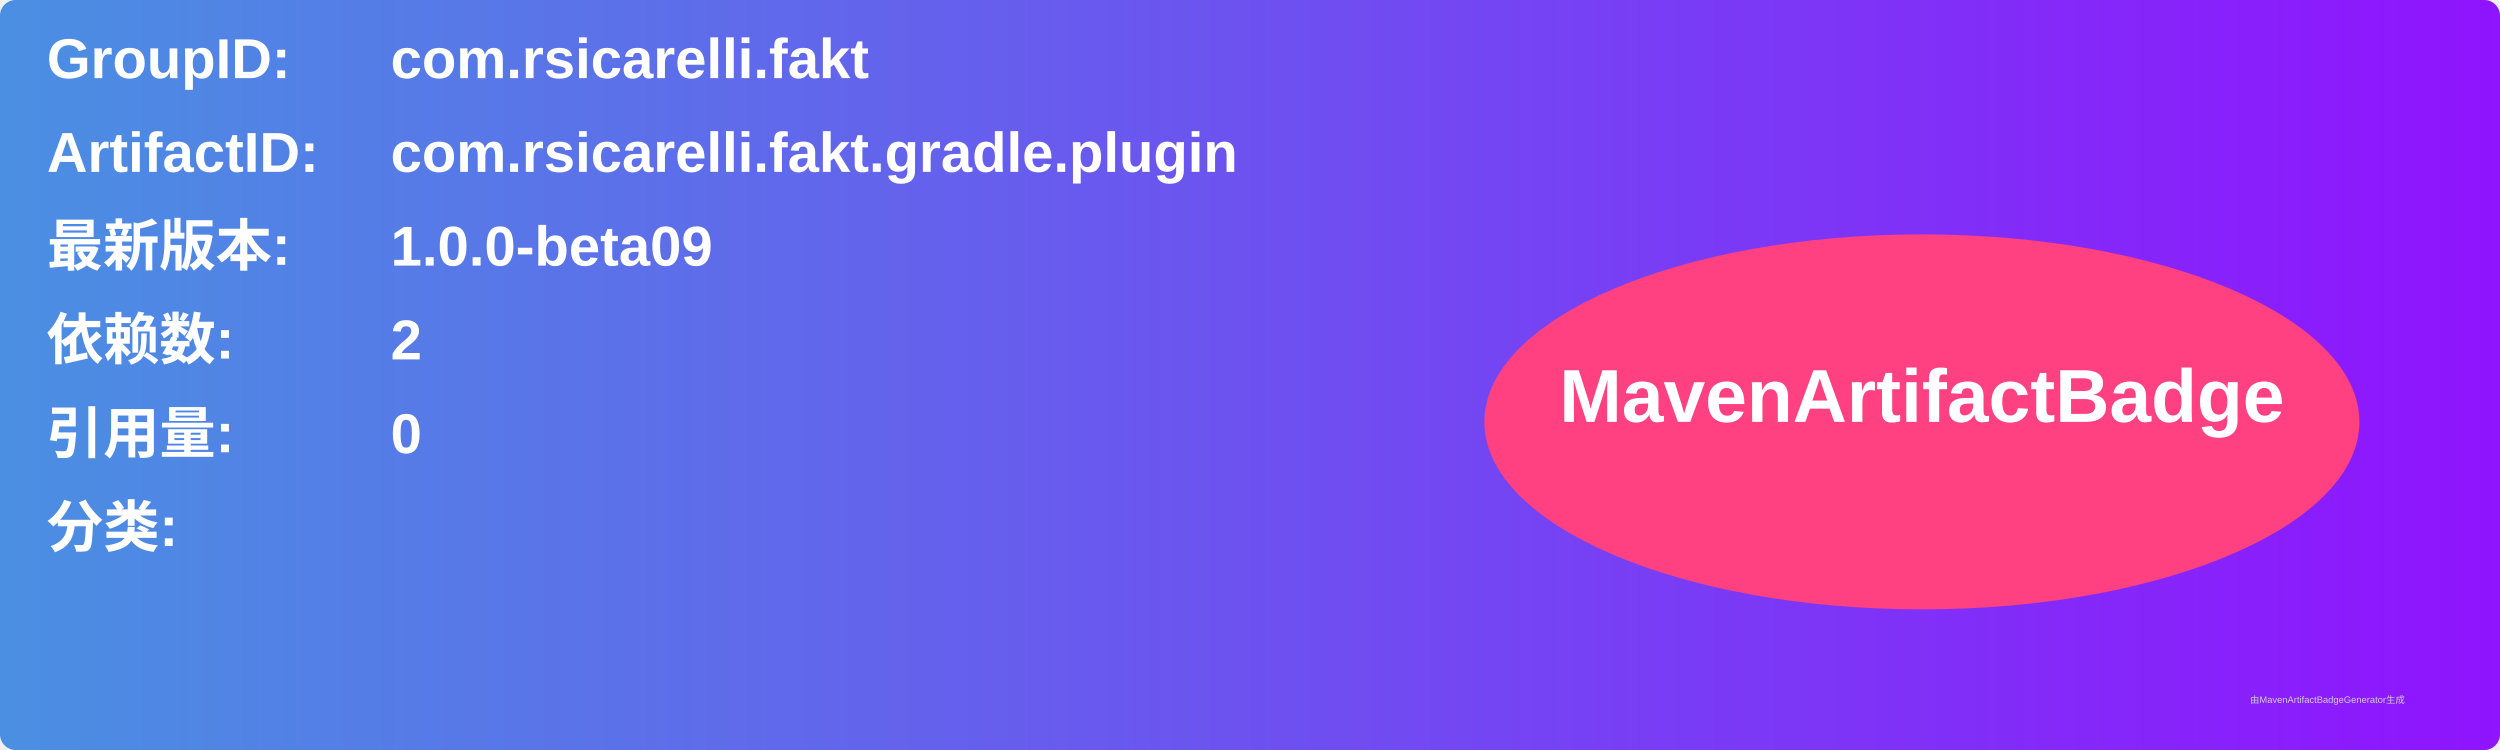
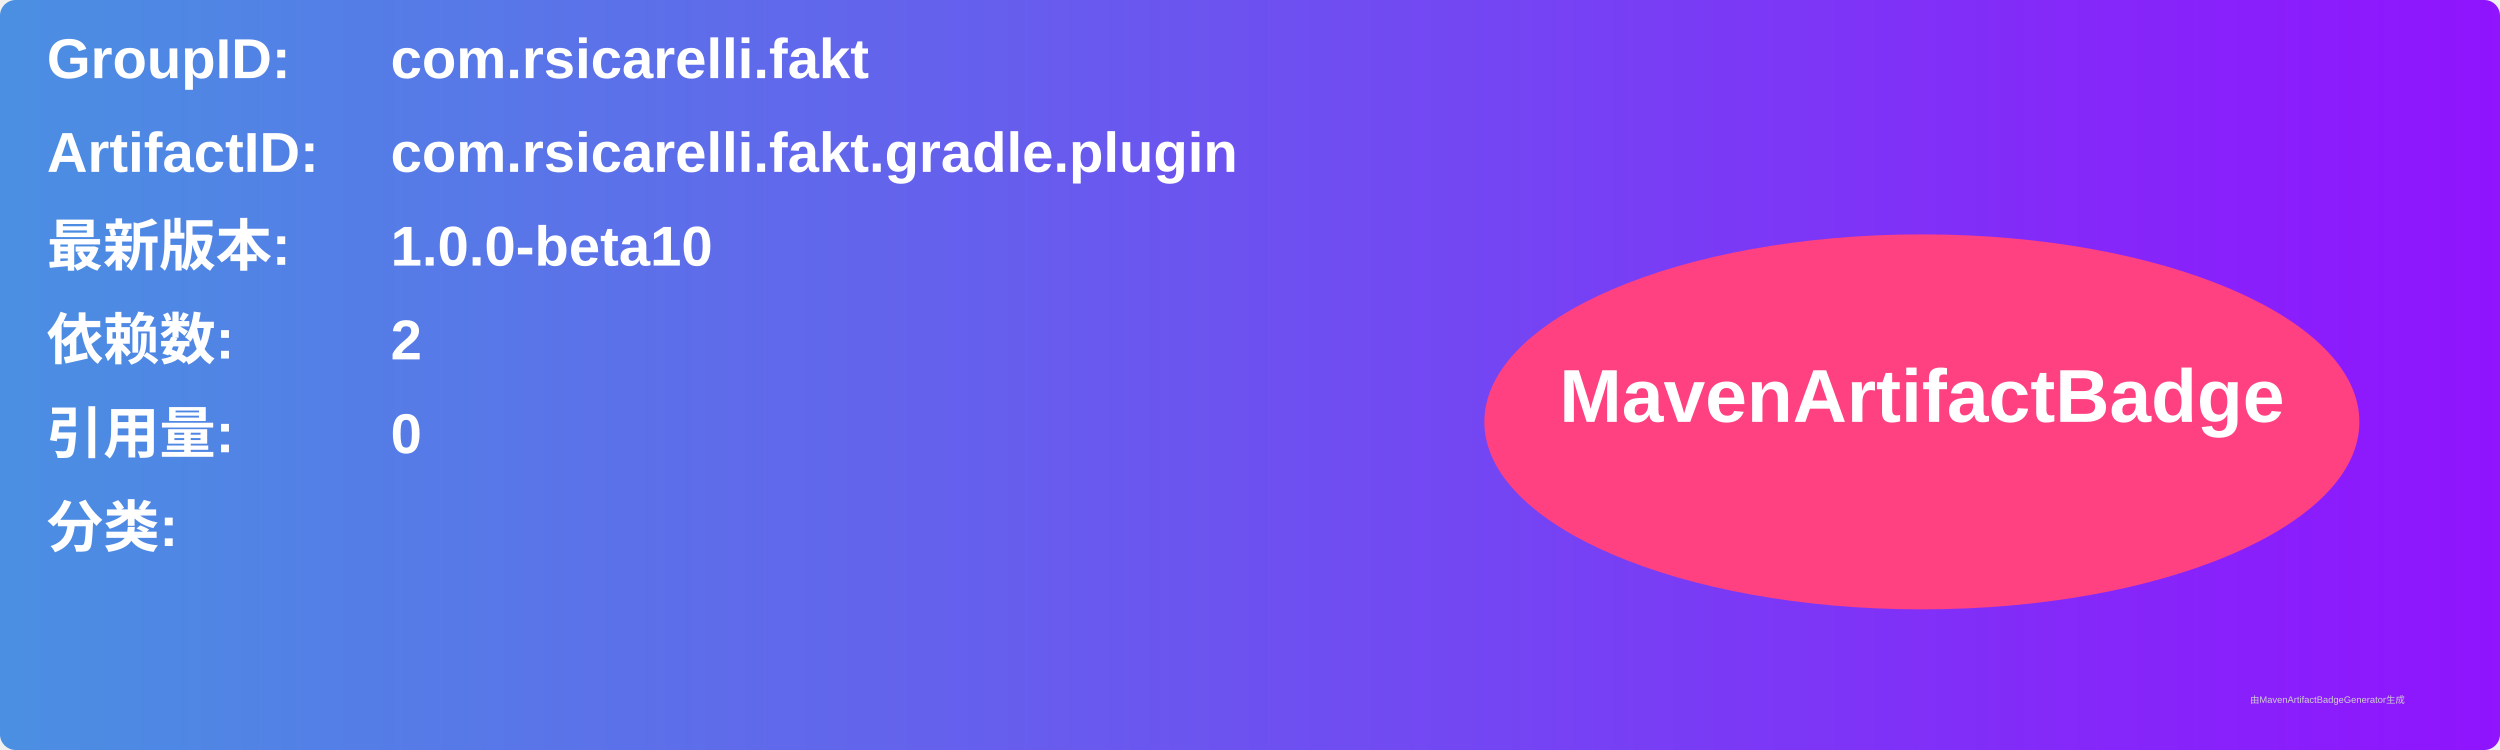
<svg xmlns="http://www.w3.org/2000/svg" width="800" height="240" viewBox="0 0 800 240">
  <linearGradient id="grad" x1="0%" y1="0%" x2="100%" y2="0%">
    <stop offset="0%" stop-color="#4a90e2" />
    <stop offset="100%" stop-color="#9013fe" />
  </linearGradient>
  <rect width="100%" height="100%" rx="5" ry="5" fill="url(#grad)" />
  <g transform="translate(15, 15)">
    <text x="0" y="10" font-family="Arial" font-size="18" fill="white" font-weight="bold" width="260">GroupID:</text>
    <text x="110" y="10" font-family="Arial" font-size="18" fill="white" font-weight="bold" width="460">com.rsicarelli.fakt</text>
    <text x="0" y="40" font-family="Arial" font-size="18" fill="white" font-weight="bold" width="260">ArtifactID:</text>
    <text x="110" y="40" font-family="Arial" font-size="18" fill="white" font-weight="bold" width="460">com.rsicarelli.fakt.gradle.plugin</text>
    <text x="0" y="70" font-family="Arial" font-size="18" fill="white" font-weight="bold">最新版本:</text>
    <text x="110" y="70" font-family="Arial" font-size="18" fill="white" font-weight="bold">
-       <tspan font-weight="bold">1.0.0-beta09</tspan>
+       <tspan font-weight="bold">1.0.0-beta10</tspan>
    </text>
    <text x="0" y="100" font-family="Arial" font-size="18" fill="white" font-weight="bold">依赖数: </text>
    <text x="110" y="100" font-family="Arial" font-size="18" fill="white">
      <tspan font-weight="bold">2</tspan>
    </text>
    <text x="0" y="130" font-family="Arial" font-size="18" fill="white" font-weight="bold">引用量: </text>
    <text x="110" y="130" font-family="Arial" font-size="18" fill="white">
      <tspan font-weight="bold">0</tspan>
    </text>
    <text x="0" y="160" font-family="Arial" font-size="18" fill="white" font-weight="bold">分类:</text>
    <text x="10" y="190" font-family="Arial" font-size="10" fill="white">
      <tspan font-weight="bold" />
    </text>
    <ellipse cx="600" cy="120" rx="140" ry="60" fill="#ff4081" />
    <text x="600" y="120" text-anchor="middle" font-family="Arial" font-size="24" fill="white" font-weight="bold">MavenArtifactBadge</text>
  </g>
  <text x="720" y="225" font-family="Arial" font-size="3" fill="#d0d0d0">由MavenArtifactBadgeGenerator生成</text>
</svg>
